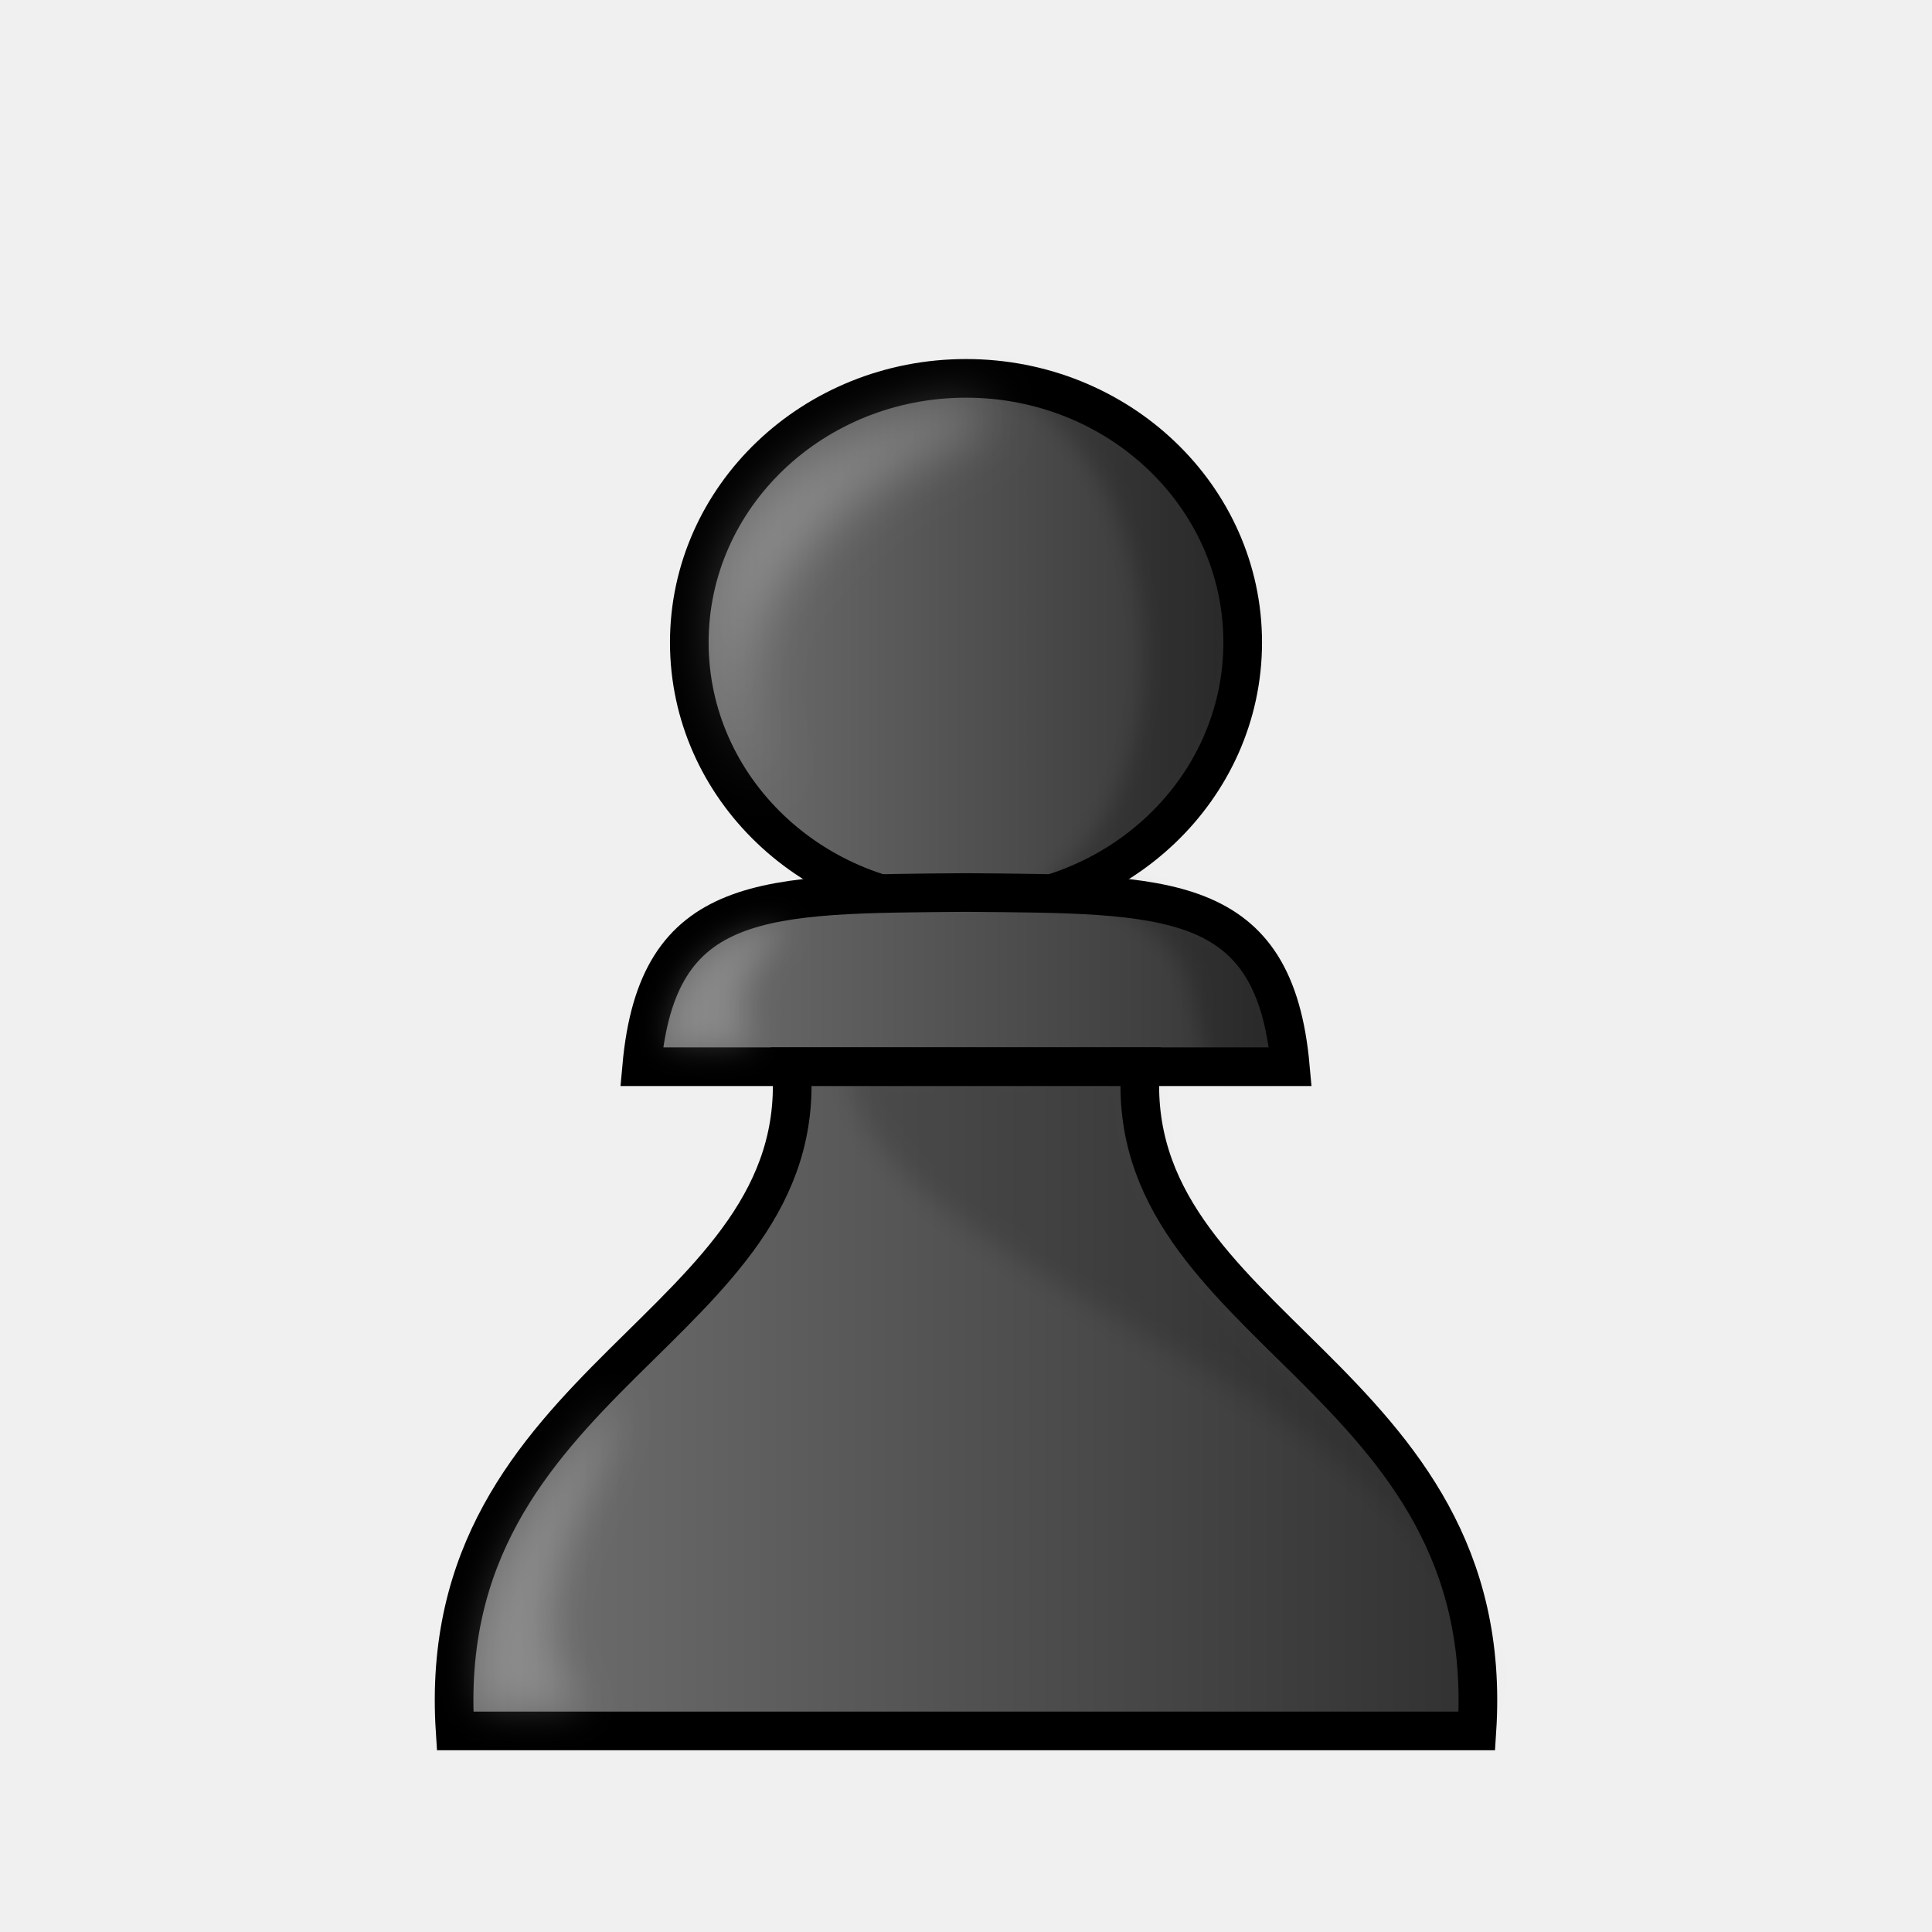
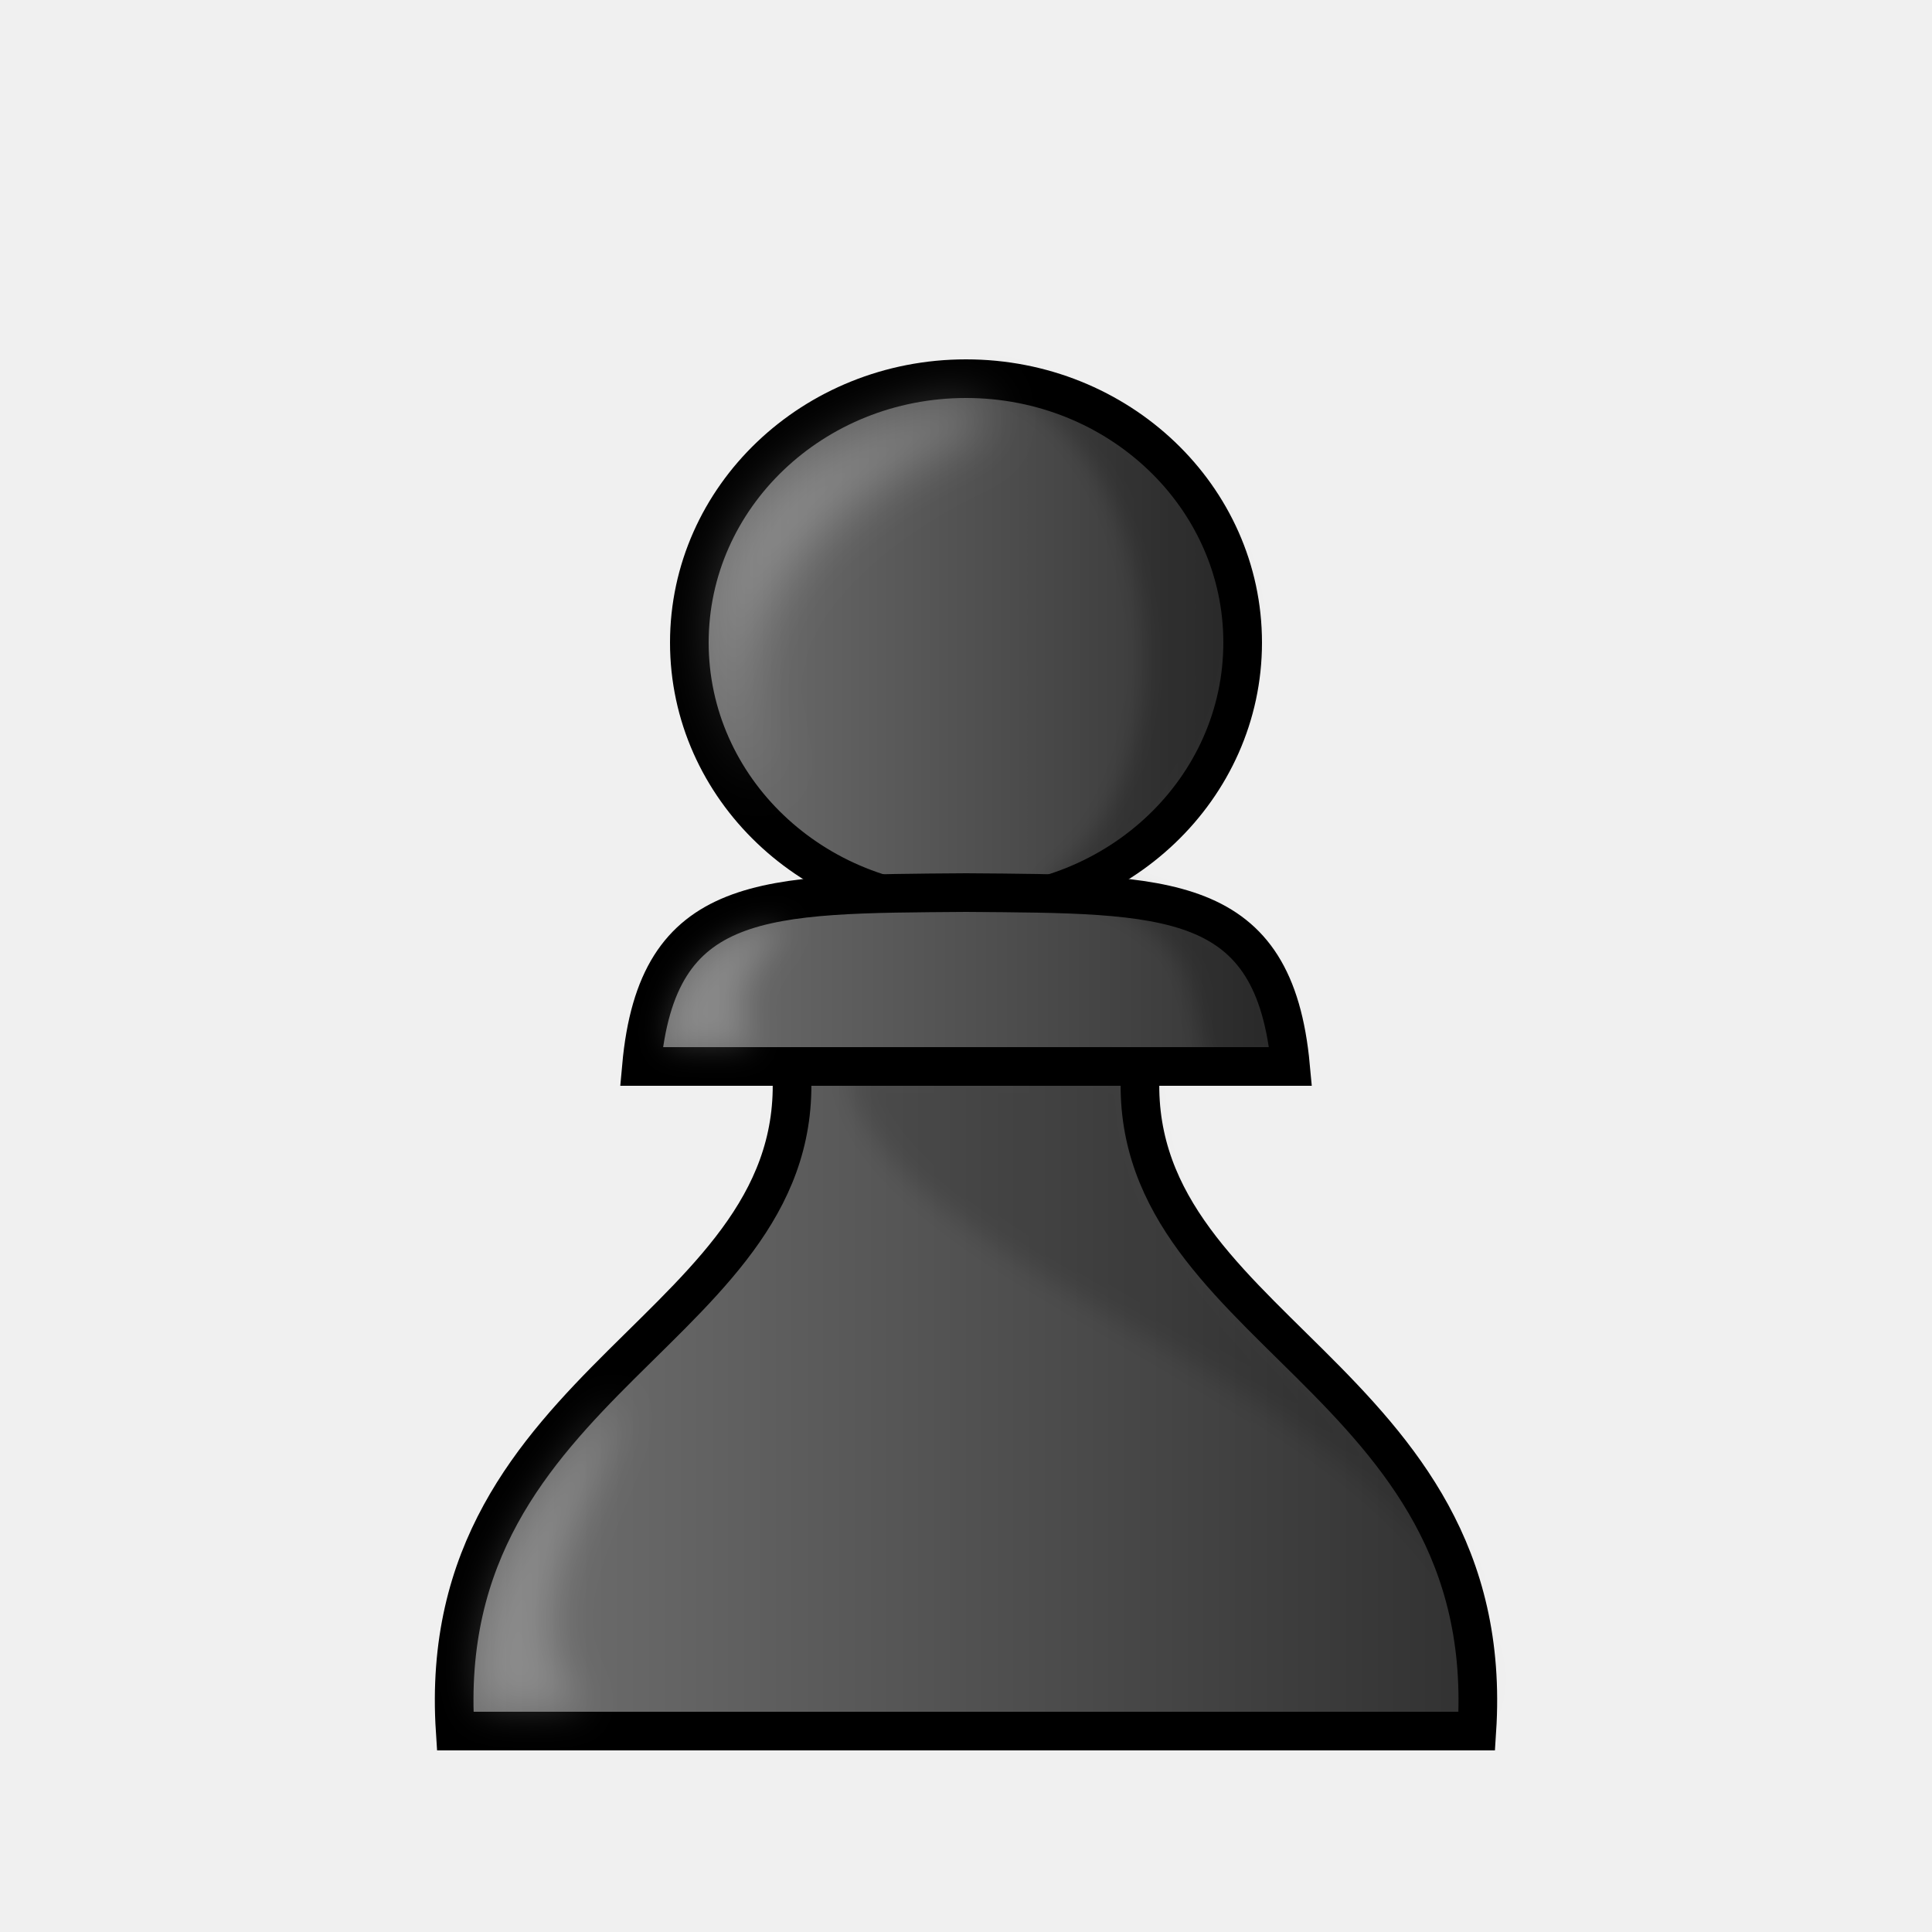
- <svg xmlns="http://www.w3.org/2000/svg" xmlns:xlink="http://www.w3.org/1999/xlink" width="50mm" height="50mm" fill-rule="evenodd" clip-rule="evenodd" image-rendering="optimizeQuality" shape-rendering="geometricPrecision" text-rendering="geometricPrecision" viewBox="0 1.5 50 50">
+ <svg xmlns="http://www.w3.org/2000/svg" xmlns:xlink="http://www.w3.org/1999/xlink" fill-rule="evenodd" clip-rule="evenodd" image-rendering="optimizeQuality" shape-rendering="geometricPrecision" text-rendering="geometricPrecision" viewBox="0 1.5 50 50">
  <defs>
-     <linearGradient id="a" x1="9.241" x2="40.761" y1="27.266" y2="27.266" gradientTransform="matrix(1.0155 0 0 1.0103 -.389 .482)" gradientUnits="userSpaceOnUse">
-       <stop offset="0" stop-color="#635f5e" style="stop-color:#6e6e6e" />
-       <stop offset="1" stop-color="#131111" style="stop-color:#262626" />
+     <filter id="e" width="1.46" height="1.33" x="-.23" y="-.16" color-interpolation-filters="sRGB">
+       <feGaussianBlur stdDeviation=".67" />
+     </filter>
+     <filter id="f" width="1.55" height="1.29" x="-.27" y="-.15" color-interpolation-filters="sRGB">
+       <feGaussianBlur stdDeviation=".49" />
+     </filter>
+     <filter id="g" width="1.61" height="1.59" x="-.3" y="-.3" color-interpolation-filters="sRGB">
+       <feGaussianBlur stdDeviation=".39" />
+     </filter>
+     <filter id="h" width="1.1" height="1.09" x="-.05" y="-.05" color-interpolation-filters="sRGB">
+       <feGaussianBlur stdDeviation=".34" />
+     </filter>
+     <filter id="i" width="1.15" height="1.07" x="-.07" y="-.04" color-interpolation-filters="sRGB">
+       <feGaussianBlur stdDeviation=".27" />
+     </filter>
+     <linearGradient xlink:href="#a" id="b" x1="779.03" x2="794.63" y1="54.45" y2="54.45" gradientTransform="matrix(.98131 0 0 .97235 -747.13 -34.82)" gradientUnits="userSpaceOnUse" />
+     <linearGradient id="a" x1="9.24" x2="40.76" y1="27.27" y2="27.27" gradientTransform="matrix(1.0155 0 0 1.0103 -.39 .48)" gradientUnits="userSpaceOnUse">
+       <stop offset="0" stop-color="#737373" />
+       <stop offset="1" stop-color="#303030" />
    </linearGradient>
-     <linearGradient xlink:href="#a" id="d" x1="777.73" x2="795.93" y1="63.423" y2="63.423" gradientTransform="matrix(.98131 0 0 .97235 -747.13 -35.846)" gradientUnits="userSpaceOnUse" />
-     <linearGradient xlink:href="#a" id="f" x1="772.83" x2="800.83" y1="74.581" y2="74.581" gradientTransform="matrix(.98131 0 0 .97235 -747.13 -35.846)" gradientUnits="userSpaceOnUse" />
-     <linearGradient xlink:href="#b" id="c" x1="779.03" x2="794.63" y1="54.449" y2="54.449" gradientTransform="matrix(.98131 0 0 .97235 -747.13 -34.817)" gradientUnits="userSpaceOnUse" />
-     <linearGradient id="b" x1="9.241" x2="40.761" y1="27.266" y2="27.266" gradientTransform="matrix(1.0155 0 0 1.0103 -.389 .482)" gradientUnits="userSpaceOnUse">
-       <stop offset="0" stop-color="#635f5e" style="stop-color:#737373" />
-       <stop offset="1" stop-color="#131111" style="stop-color:#303030" />
-     </linearGradient>
-     <linearGradient xlink:href="#b" id="e" x1="777.73" x2="795.93" y1="63.423" y2="63.423" gradientTransform="matrix(.98131 0 0 .97235 -747.13 -34.817)" gradientUnits="userSpaceOnUse" />
-     <linearGradient xlink:href="#b" id="g" x1="772.83" x2="800.83" y1="74.581" y2="74.581" gradientTransform="matrix(.98131 0 0 .97235 -747.13 -34.817)" gradientUnits="userSpaceOnUse" />
-     <filter id="h" width="1.463" height="1.328" x="-.232" y="-.164" style="color-interpolation-filters:sRGB">
-       <feGaussianBlur stdDeviation=".669" />
-     </filter>
-     <filter id="i" width="1.549" height="1.295" x="-.274" y="-.148" style="color-interpolation-filters:sRGB">
-       <feGaussianBlur stdDeviation=".494" />
-     </filter>
-     <filter id="j" width="1.607" height="1.594" x="-.303" y="-.297" style="color-interpolation-filters:sRGB">
-       <feGaussianBlur stdDeviation=".393" />
-     </filter>
-     <filter id="k" width="1.099" height="1.093" x="-.049" y="-.047" color-interpolation-filters="sRGB">
-       <feGaussianBlur stdDeviation=".344" />
-     </filter>
-     <filter id="l" width="1.151" height="1.07" x="-.075" y="-.035" color-interpolation-filters="sRGB">
-       <feGaussianBlur stdDeviation=".269" />
-     </filter>
+     <linearGradient xlink:href="#a" id="c" x1="777.73" x2="795.93" y1="63.42" y2="63.42" gradientTransform="matrix(.98131 0 0 .97235 -747.13 -34.82)" gradientUnits="userSpaceOnUse" />
+     <linearGradient xlink:href="#a" id="d" x1="772.83" x2="800.83" y1="74.58" y2="74.58" gradientTransform="matrix(.98131 0 0 .97235 -747.13 -34.82)" gradientUnits="userSpaceOnUse" />
  </defs>
-   <ellipse cx="25" cy="18.126" fill="url(#linearGradient1520-8)" stroke-linejoin="round" rx="7.161" ry="6.834" style="clip-rule:evenodd;fill:url(#c);image-rendering:optimizeQuality;paint-order:markers fill stroke;shape-rendering:geometricPrecision;stroke:#000" />
-   <path fill="url(#d)" d="M25 24.598c-5.228.044-7.985-.028-8.394 4.508h16.788c-.41-4.536-3.165-4.464-8.394-4.508z" style="clip-rule:evenodd;fill-rule:evenodd;fill:url(#e);image-rendering:optimizeQuality;shape-rendering:geometricPrecision;stroke:#000" />
-   <path fill="url(#f)" d="M20.484 29.106c.496 6.787-9.303 7.996-8.706 17.19h26.444c.597-9.194-9.202-10.403-8.706-17.19H25z" style="clip-rule:evenodd;fill-rule:evenodd;fill:url(#g);image-rendering:optimizeQuality;shape-rendering:geometricPrecision;stroke:#000" />
-   <path d="M19.884 21.629c-.528.225-4.585-7.628 4.867-9.772.717-.119 1.252.64.008 1.04 0 0-7.74 3.346-4.875 8.732z" style="clip-rule:evenodd;fill-rule:evenodd;fill:#fff;filter:url(#h);image-rendering:optimizeQuality;opacity:.25;shape-rendering:geometricPrecision" />
-   <path d="M12.504 45.701c-.324-1.24-.204-3.973 3.513-8.008-.37 2.437-3.065 5.393-.9 8.024z" style="clip-rule:evenodd;fill-rule:evenodd;fill:#fff;filter:url(#i);image-rendering:optimizeQuality;opacity:.2;shape-rendering:geometricPrecision" />
-   <path d="M17.282 28.557s-.026-2.905 3.106-3.142c-1.079 1.212-1.462 1.906-.933 3.174z" style="clip-rule:evenodd;fill-rule:evenodd;fill:#fff;filter:url(#j);image-rendering:optimizeQuality;opacity:.2;shape-rendering:geometricPrecision" />
-   <path d="M275.09-101.12c.228 6.037 18.734 9.314 16.553 17.682 1.286-7.878-9.282-10.089-8.875-17.682z" filter="url(#filter1689-5)" opacity=".15" style="filter:url(#k);mix-blend-mode:normal;opacity:.15" transform="matrix(.98092 0 0 .9722 -247.86 127.42)" />
-   <path d="M278.37-118.34c4.975.663 6.596 10.501 1.92 13.454 0 0 3.409.512 3.967 2.688.17.66.468 2.181.468 2.181h2.202s-.196-1.54-.47-2.164c-.888-2.035-4.685-2.771-4.685-2.771 1.871-1.18 3.898-4.253 3.898-6.358.388-4.551-5.508-7.548-7.3-7.03z" filter="url(#filter1657-4)" opacity=".25" style="filter:url(#l);mix-blend-mode:normal;opacity:.2" transform="matrix(.98092 0 0 .9722 -248.05 126.34)" />
+   <ellipse cx="25" cy="18.13" fill="url(#b)" stroke="#000" stroke-linejoin="round" paint-order="markers fill stroke" rx="7.16" ry="6.83" />
+   <path fill="url(#c)" stroke="#000" d="M25 24.6c-5.23.04-7.99-.03-8.4 4.5h16.8c-.42-4.53-3.17-4.46-8.4-4.5z" />
+   <path fill="url(#d)" stroke="#000" d="M20.48 29.1c.5 6.8-9.3 8-8.7 17.2h26.44c.6-9.2-9.2-10.4-8.7-17.2H25z" />
+   <path fill="#fff" d="M19.88 21.63c-.52.22-4.58-7.63 4.87-9.77.72-.12 1.25.64 0 1.04 0 0-7.73 3.34-4.87 8.73z" filter="url(#e)" opacity=".25" />
+   <path fill="#fff" d="M12.5 45.7c-.32-1.24-.2-3.97 3.52-8-.37 2.43-3.07 5.39-.9 8.02z" filter="url(#f)" opacity=".2" />
+   <path fill="#fff" d="M17.28 28.56s-.02-2.9 3.1-3.15c-1.07 1.22-1.45 1.91-.93 3.18z" filter="url(#g)" opacity=".2" />
+   <path d="M275.09-101.12c.23 6.04 18.73 9.31 16.55 17.68 1.29-7.88-9.28-10.09-8.87-17.68z" filter="url(#h)" opacity=".15" style="mix-blend-mode:normal" transform="matrix(.98092 0 0 .9722 -247.86 127.42)" />
+   <path d="M278.37-118.34c4.97.66 6.6 10.5 1.92 13.45 0 0 3.4.52 3.97 2.7.17.65.47 2.17.47 2.17h2.2s-.2-1.54-.47-2.16c-.9-2.04-4.69-2.77-4.69-2.77 1.87-1.18 3.9-4.25 3.9-6.36.39-4.55-5.5-7.55-7.3-7.03z" filter="url(#i)" opacity=".2" style="mix-blend-mode:normal" transform="matrix(.98092 0 0 .9722 -248.05 126.34)" />
</svg>
